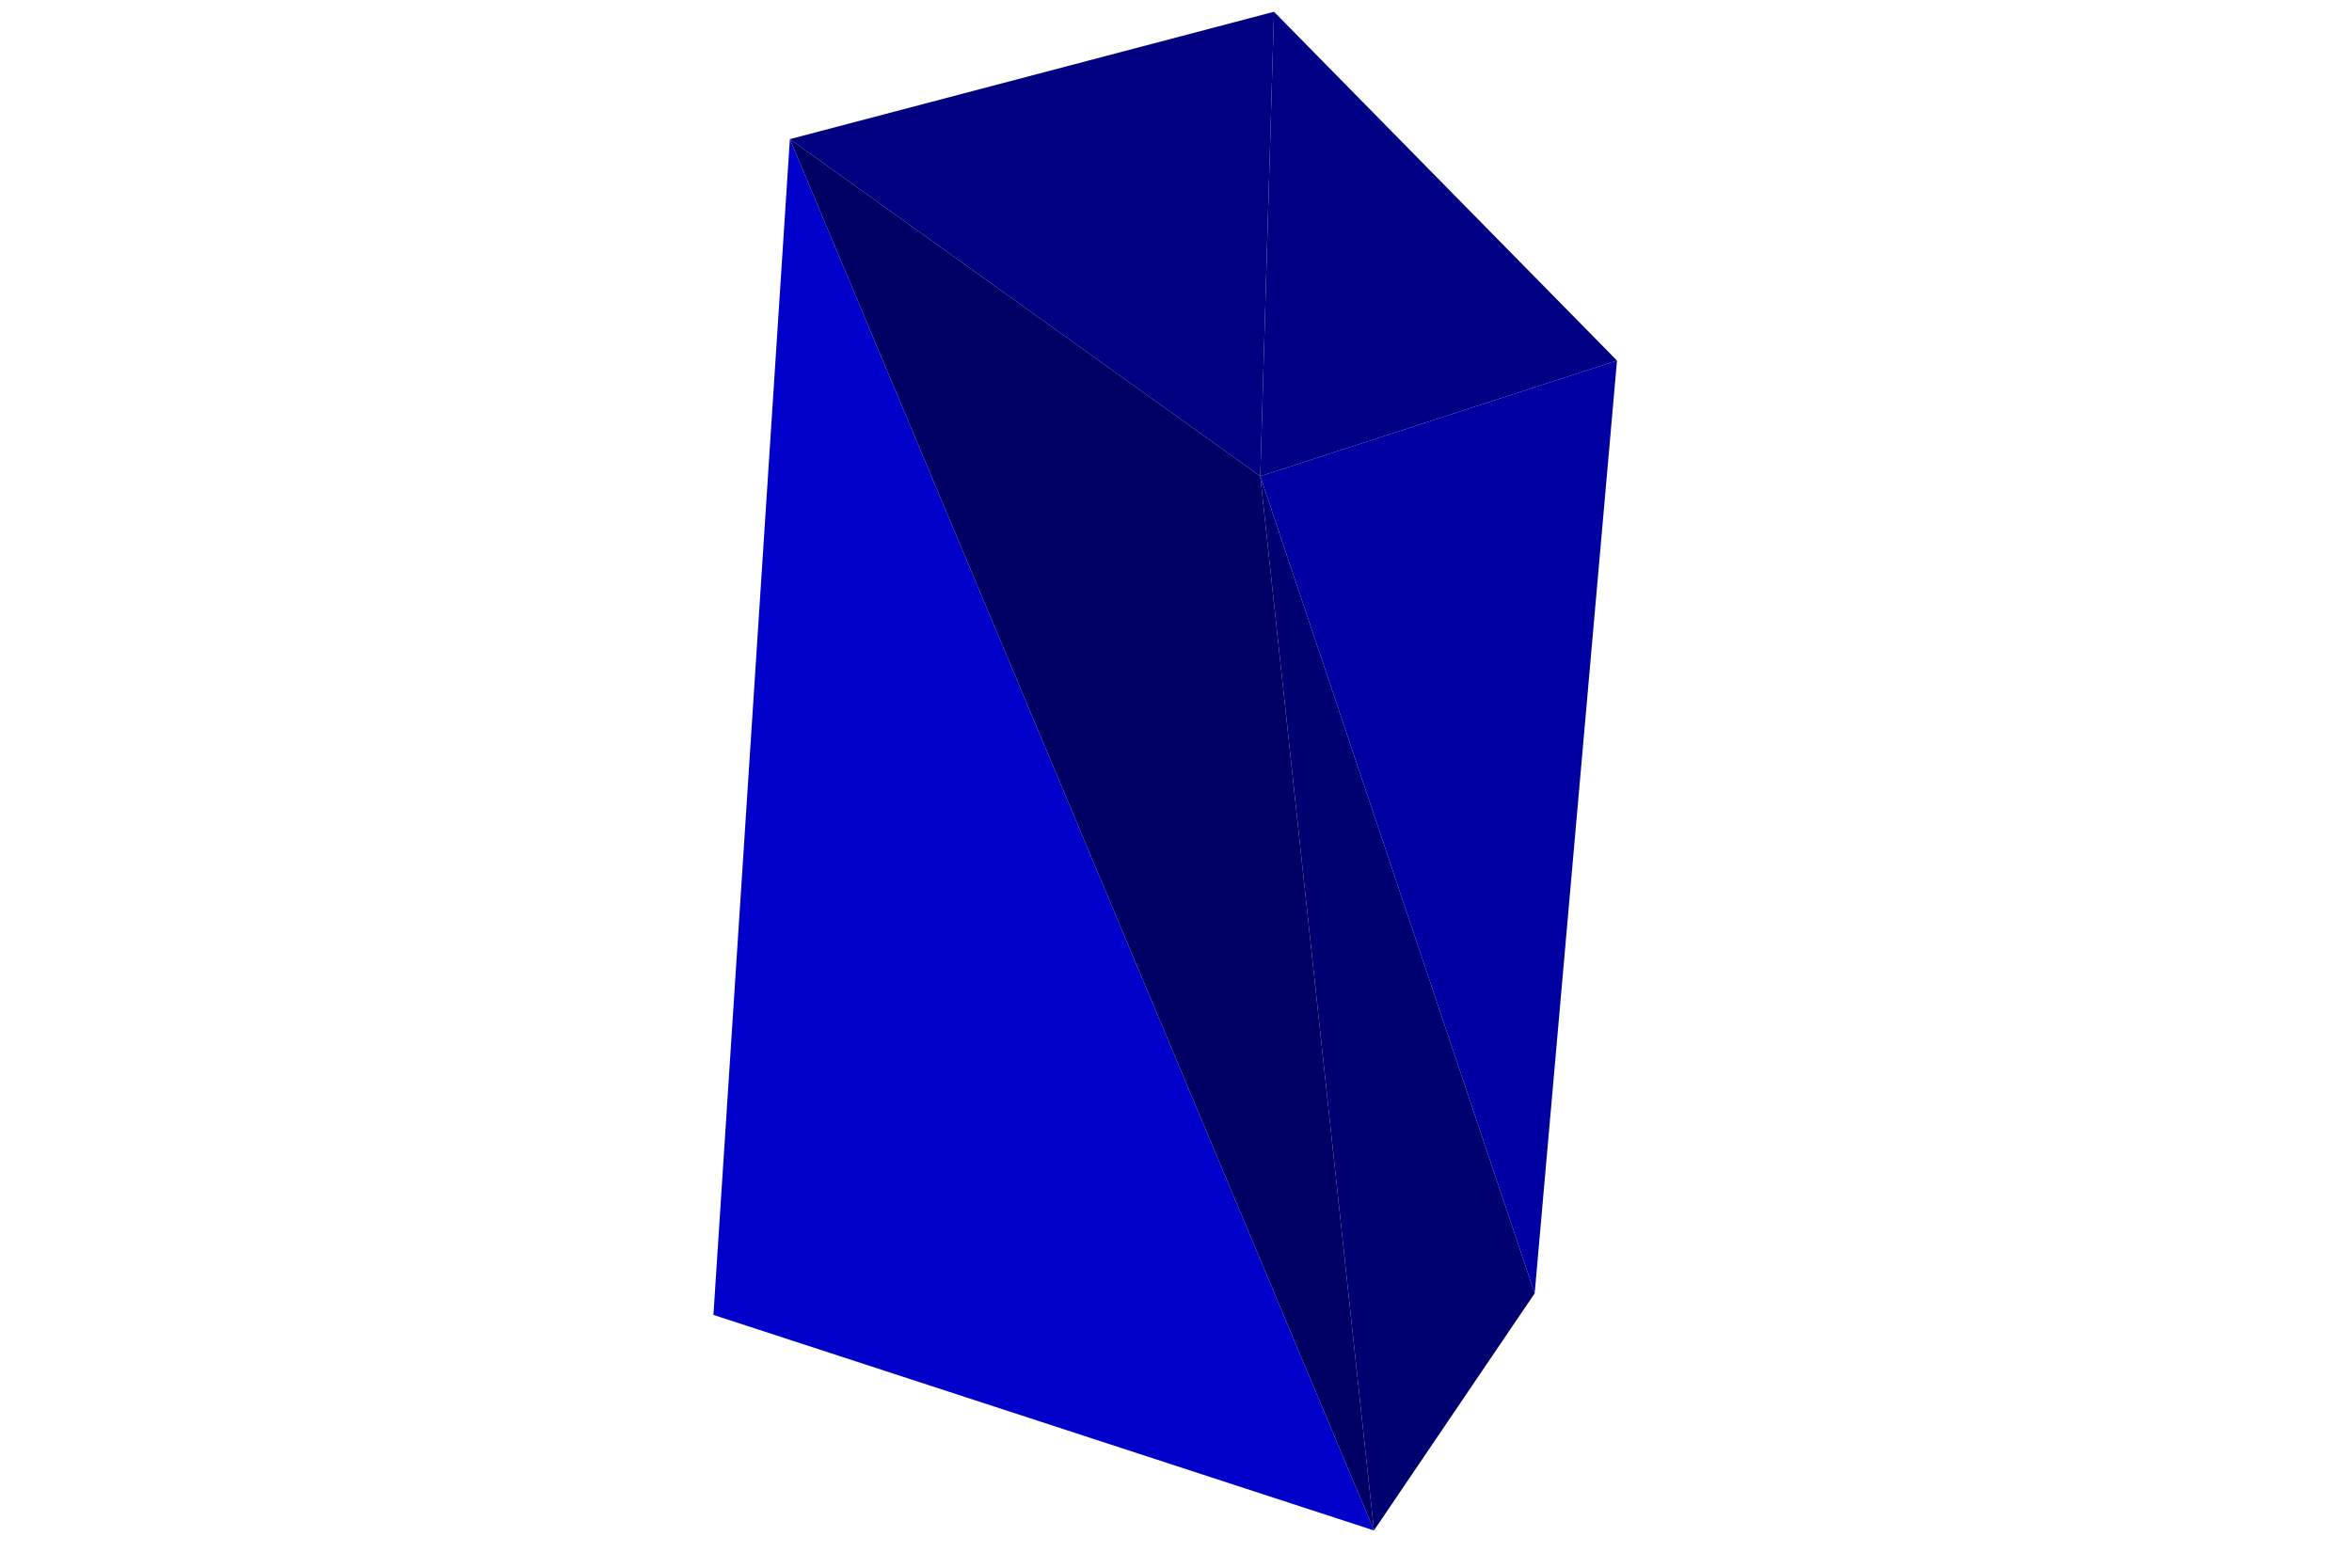
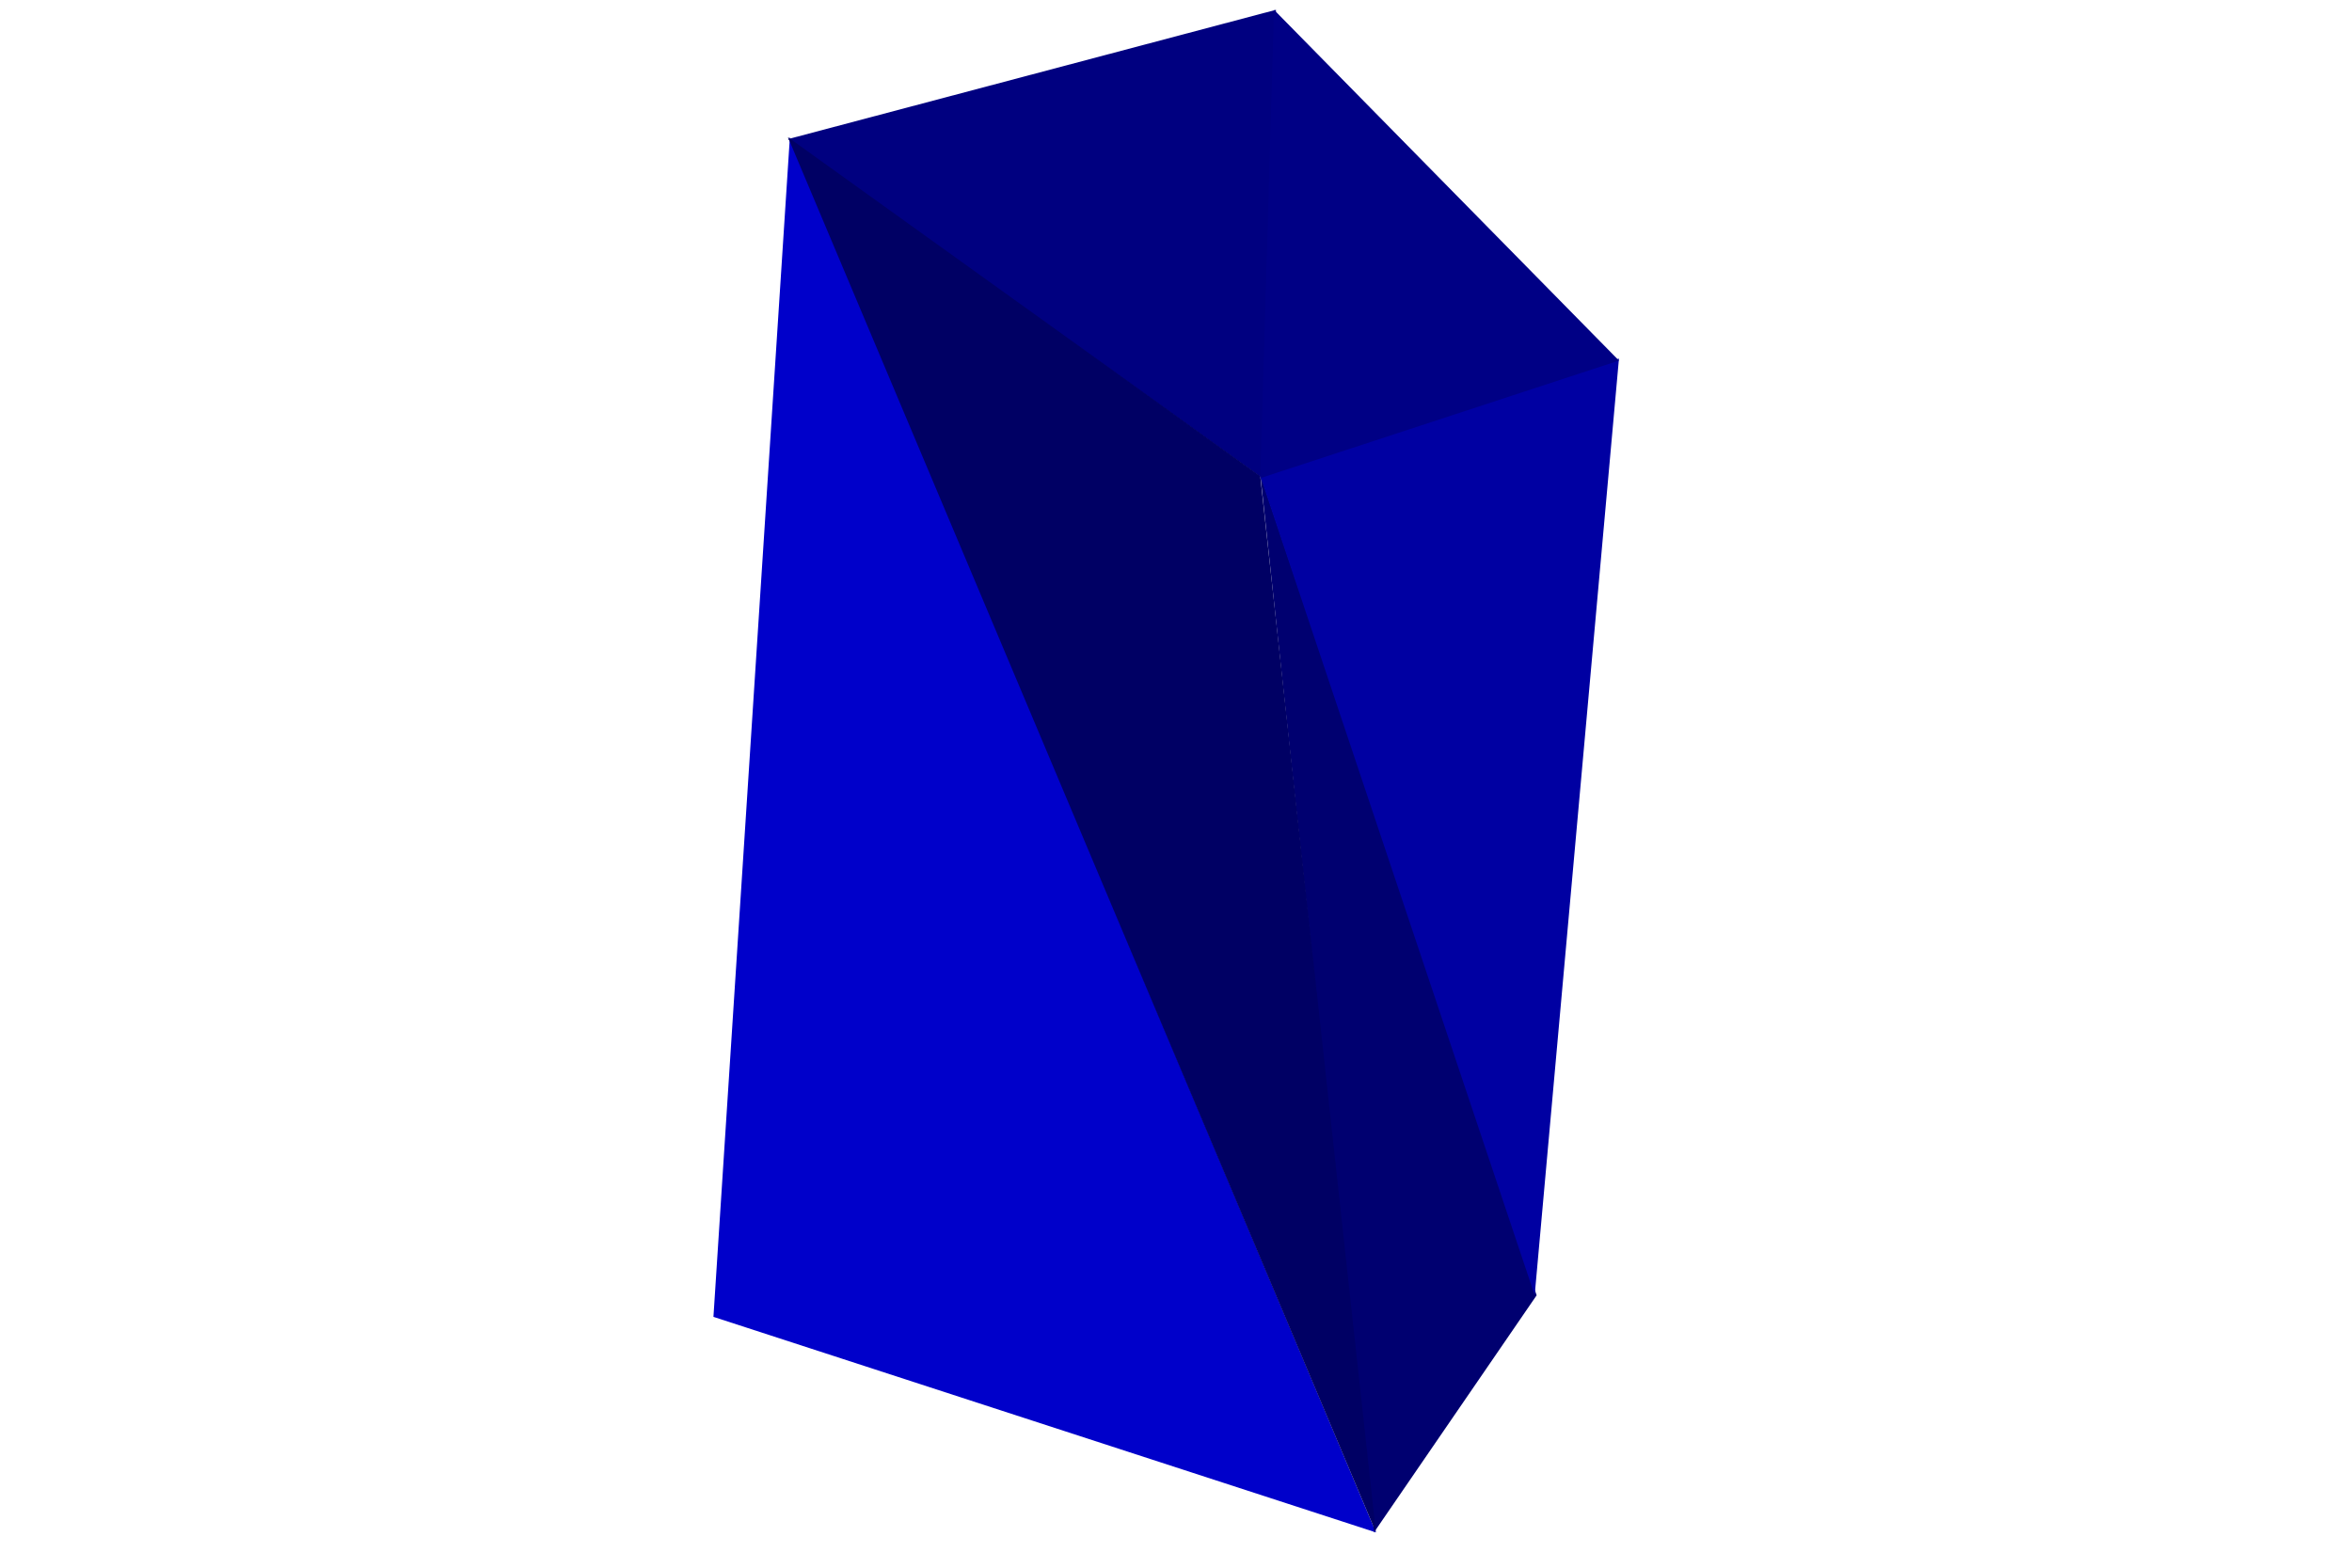
<svg xmlns="http://www.w3.org/2000/svg" width="1200" height="800">
  <svg viewBox="-600 -400 1200 800" width="1200" height="800" style="background:rgb(255,255,255)">
-     <path style="fill:rgb(0,0,202)" d="M-197,-329L-236,271L101,381z" />
-     <path style="fill:rgb(0,0,112)" d="M43,-157L101,381L183,260z" />
-     <path style="fill:rgb(0,0,128)" d="M50,-394L-197,-329L43,-157z" />
-     <path style="fill:rgb(0,0,100)" d="M101,381L43,-157L-197,-329z" />
-     <path style="fill:rgb(0,0,162)" d="M183,260L225,-216L43,-157z" />
-     <path style="fill:rgb(0,0,133)" d="M43,-157L225,-216L50,-394z" />
+     <path style="fill:rgb(0,0,202)" d="M-197,-330L-236,272L102,382z" />
+     <path style="fill:rgb(0,0,112)" d="M43,-158L101,382L184,261z" />
+     <path style="fill:rgb(0,0,128)" d="M51,-395L-198,-329L44,-156z" />
+     <path style="fill:rgb(0,0,100)" d="M102,382L43,-157L-198,-330z" />
+     <path style="fill:rgb(0,0,162)" d="M183,261L226,-217L43,-157z" />
+     <path style="fill:rgb(0,0,133)" d="M43,-156L226,-216L50,-395z" />
  </svg>
</svg>
